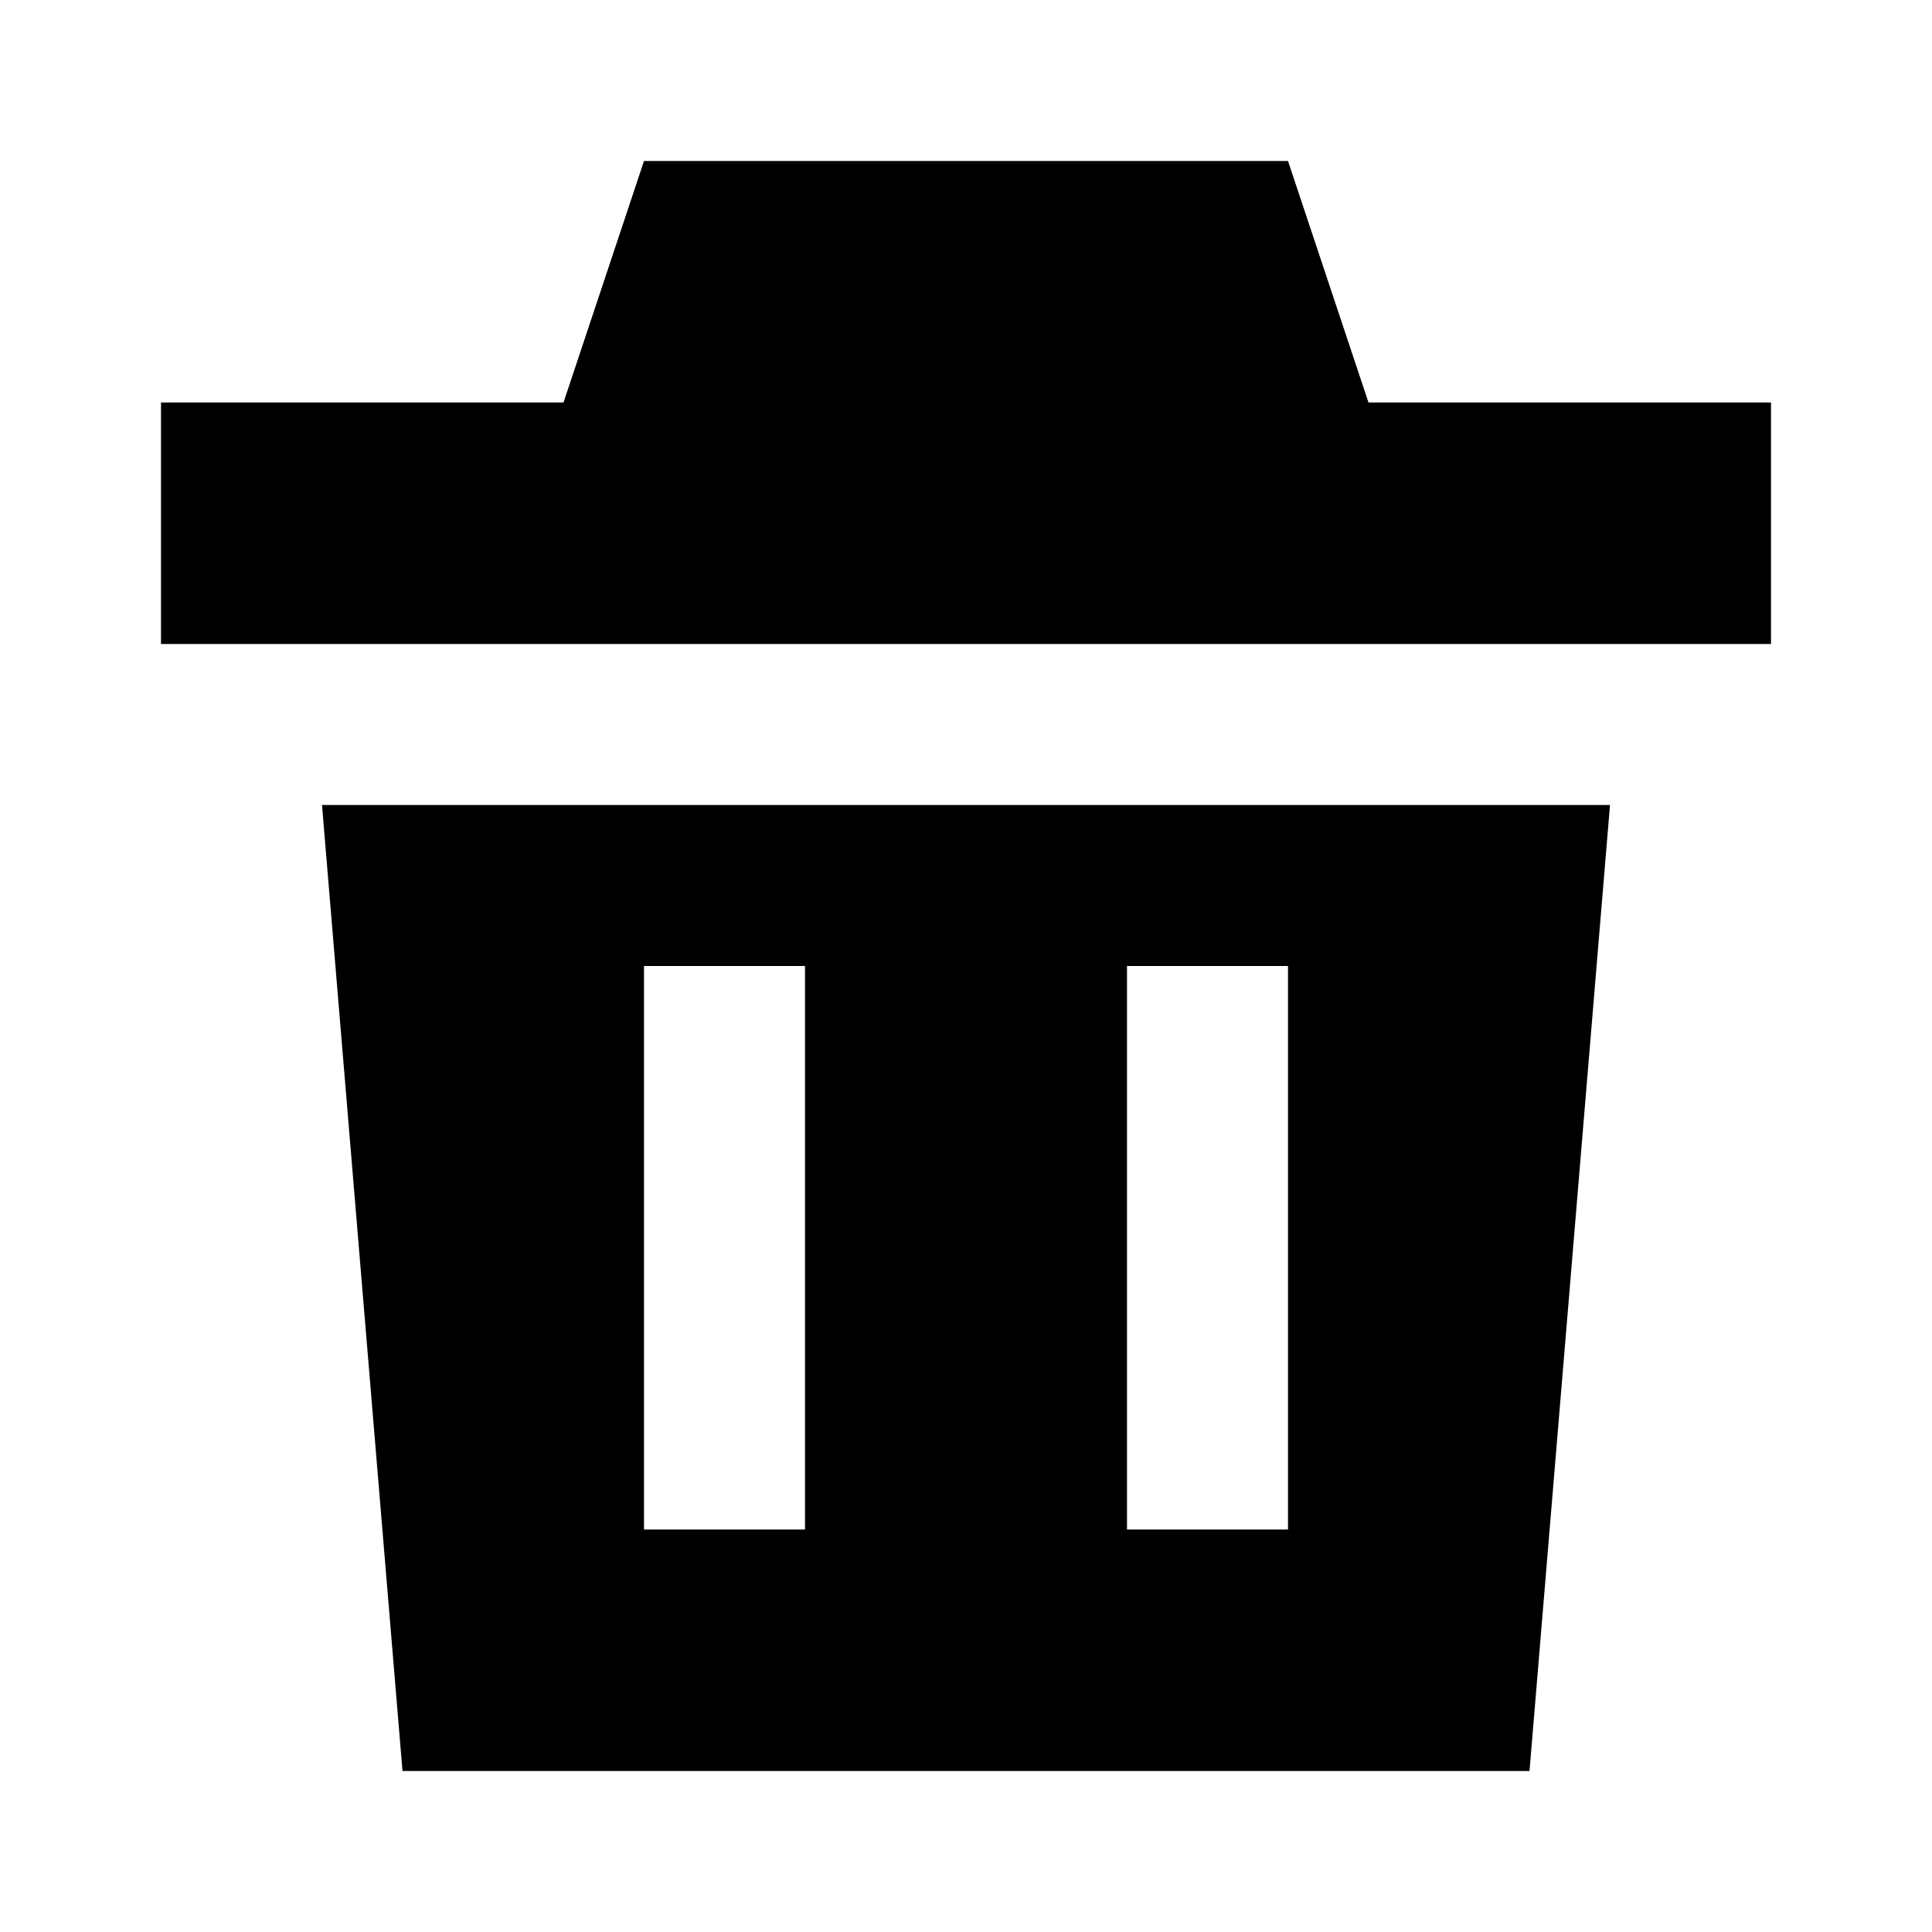
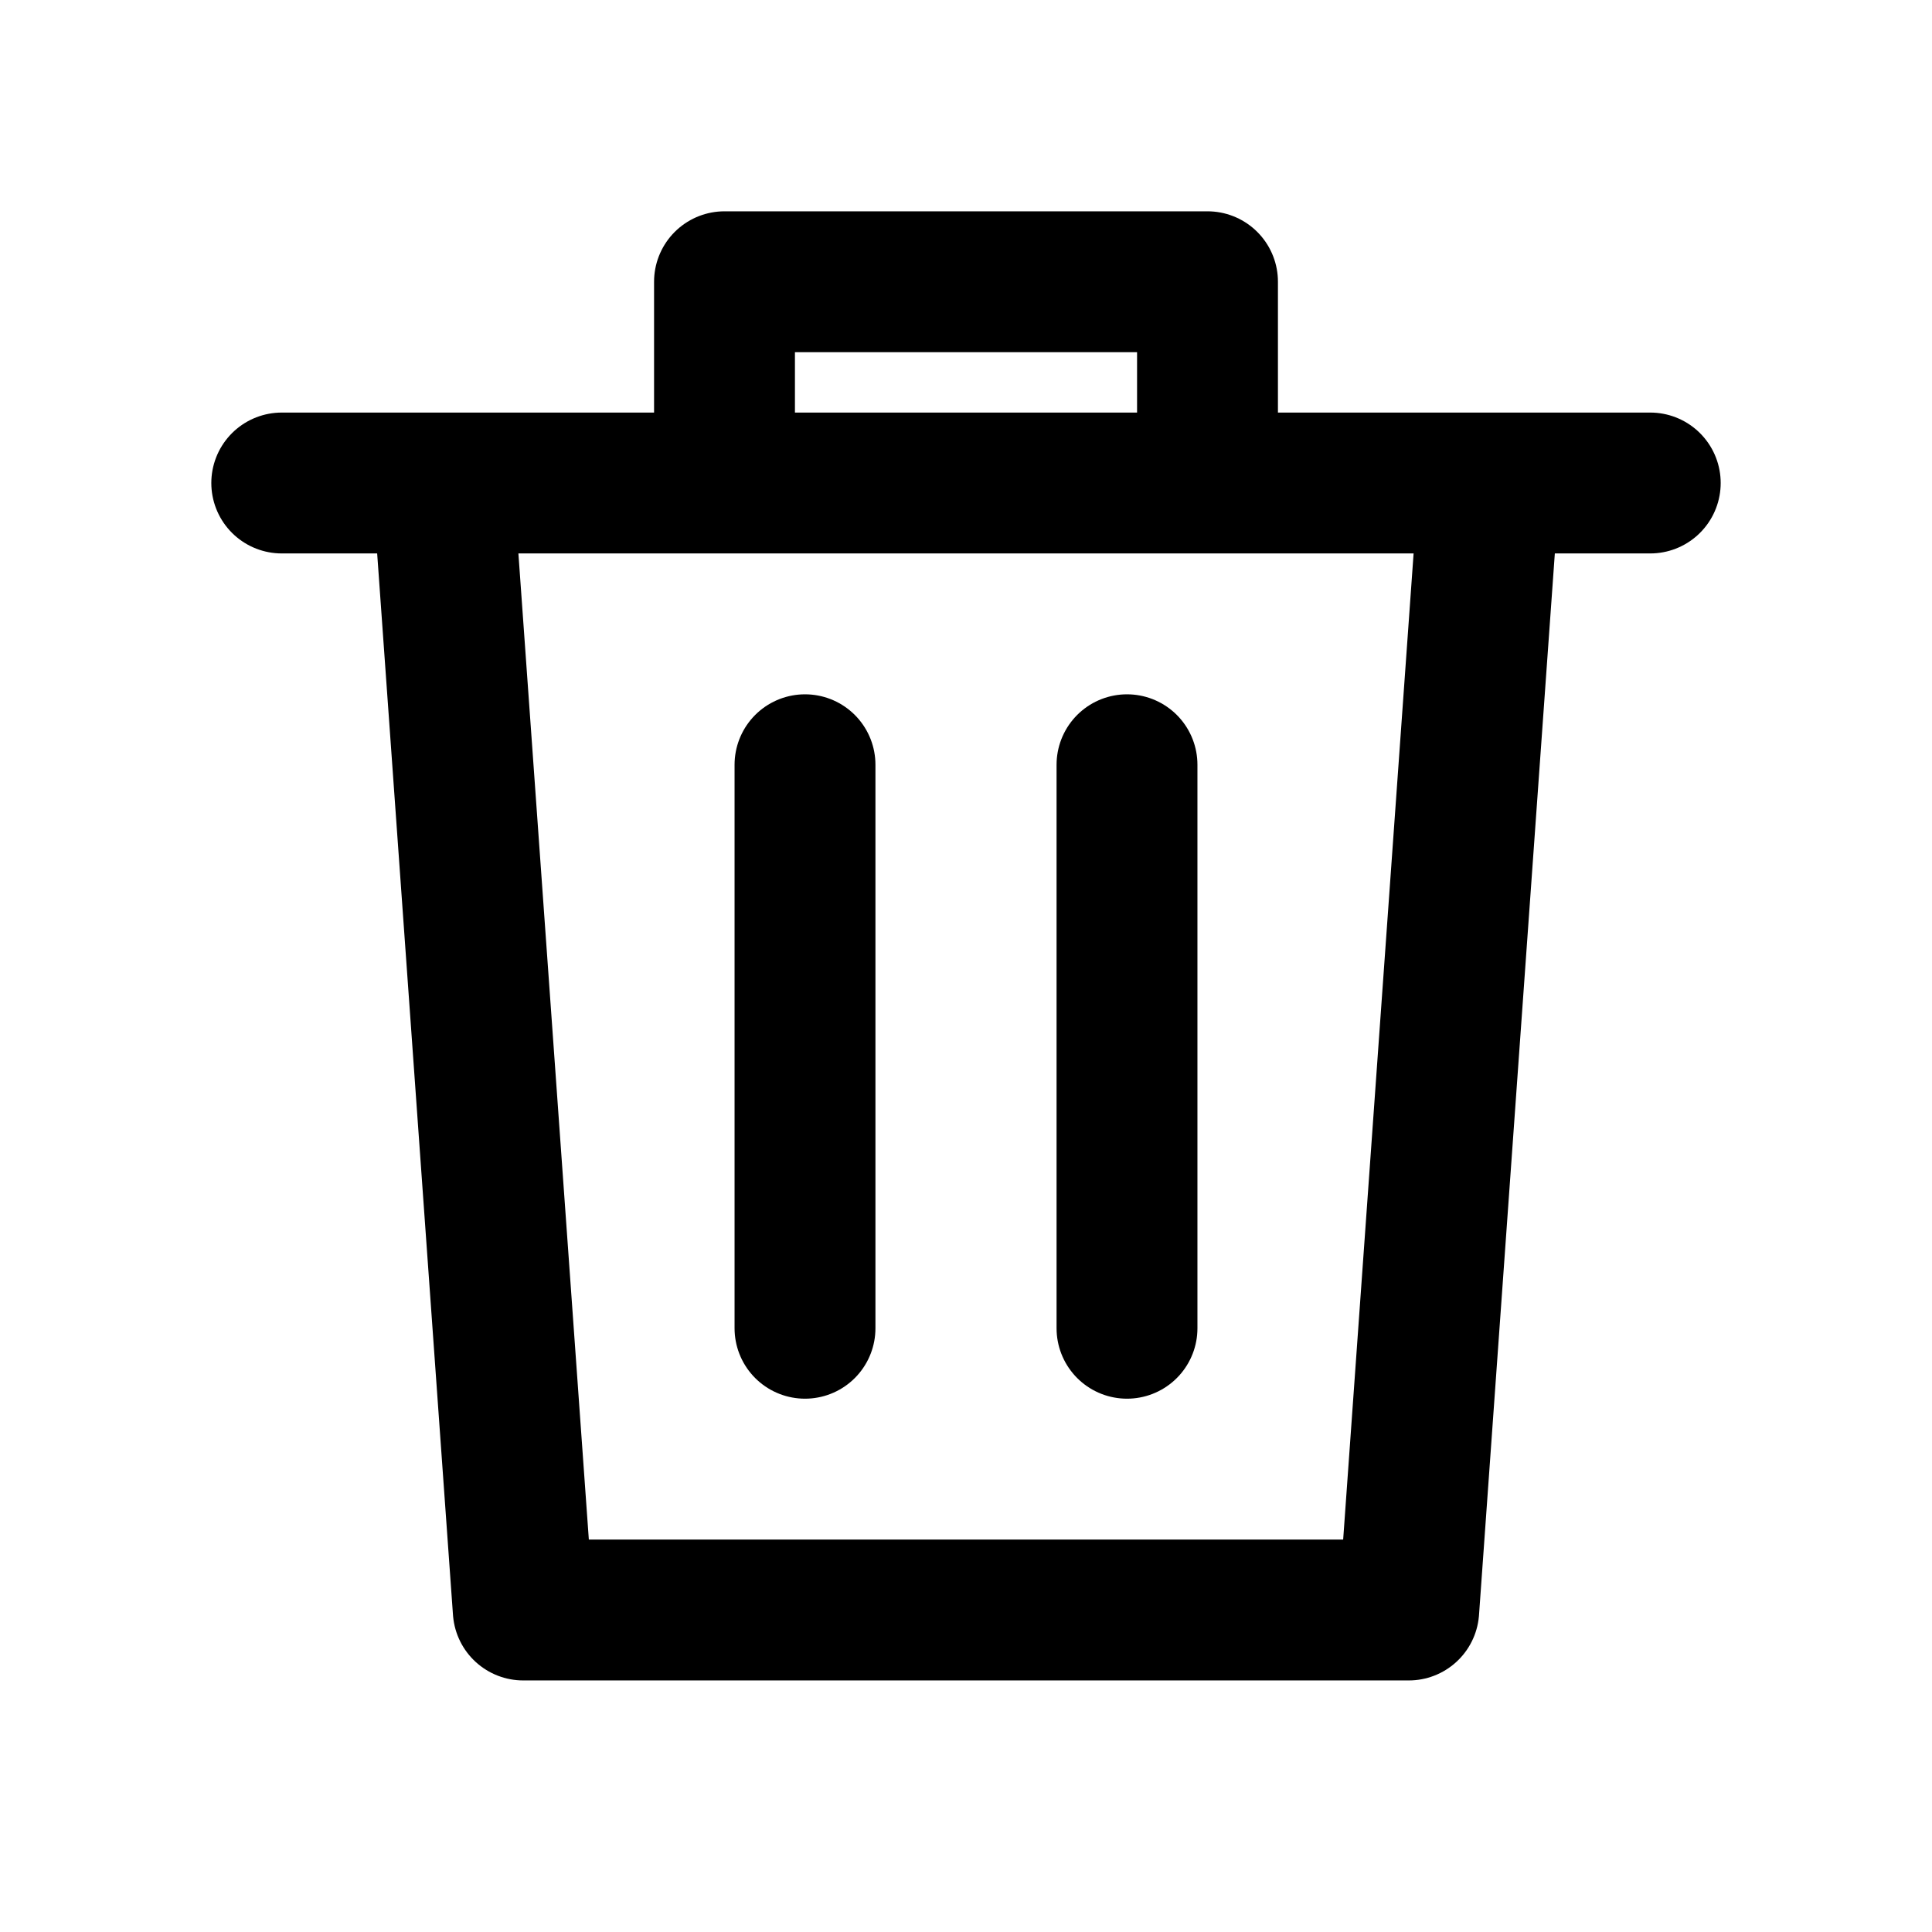
- <svg xmlns="http://www.w3.org/2000/svg" viewBox="0 0 24 24" fill="black">
-   <path d="M8 2h8l1 3h5v3H2V5h5l1-3zM4 10h16l-1 12H5L4 10zm4 2v7h2v-7H8zm6 0v7h2v-7h-2z" />
+ <svg xmlns="http://www.w3.org/2000/svg" viewBox="0 0 24 24" fill="none" stroke="black" stroke-width="1.75" stroke-linecap="round" stroke-linejoin="round">
+   <path d="M3.5 6h17M9 6V3.5h6V6M5.5 6l1 14h11l1-14M10 9.5v7M14 9.5v7" />
</svg>
